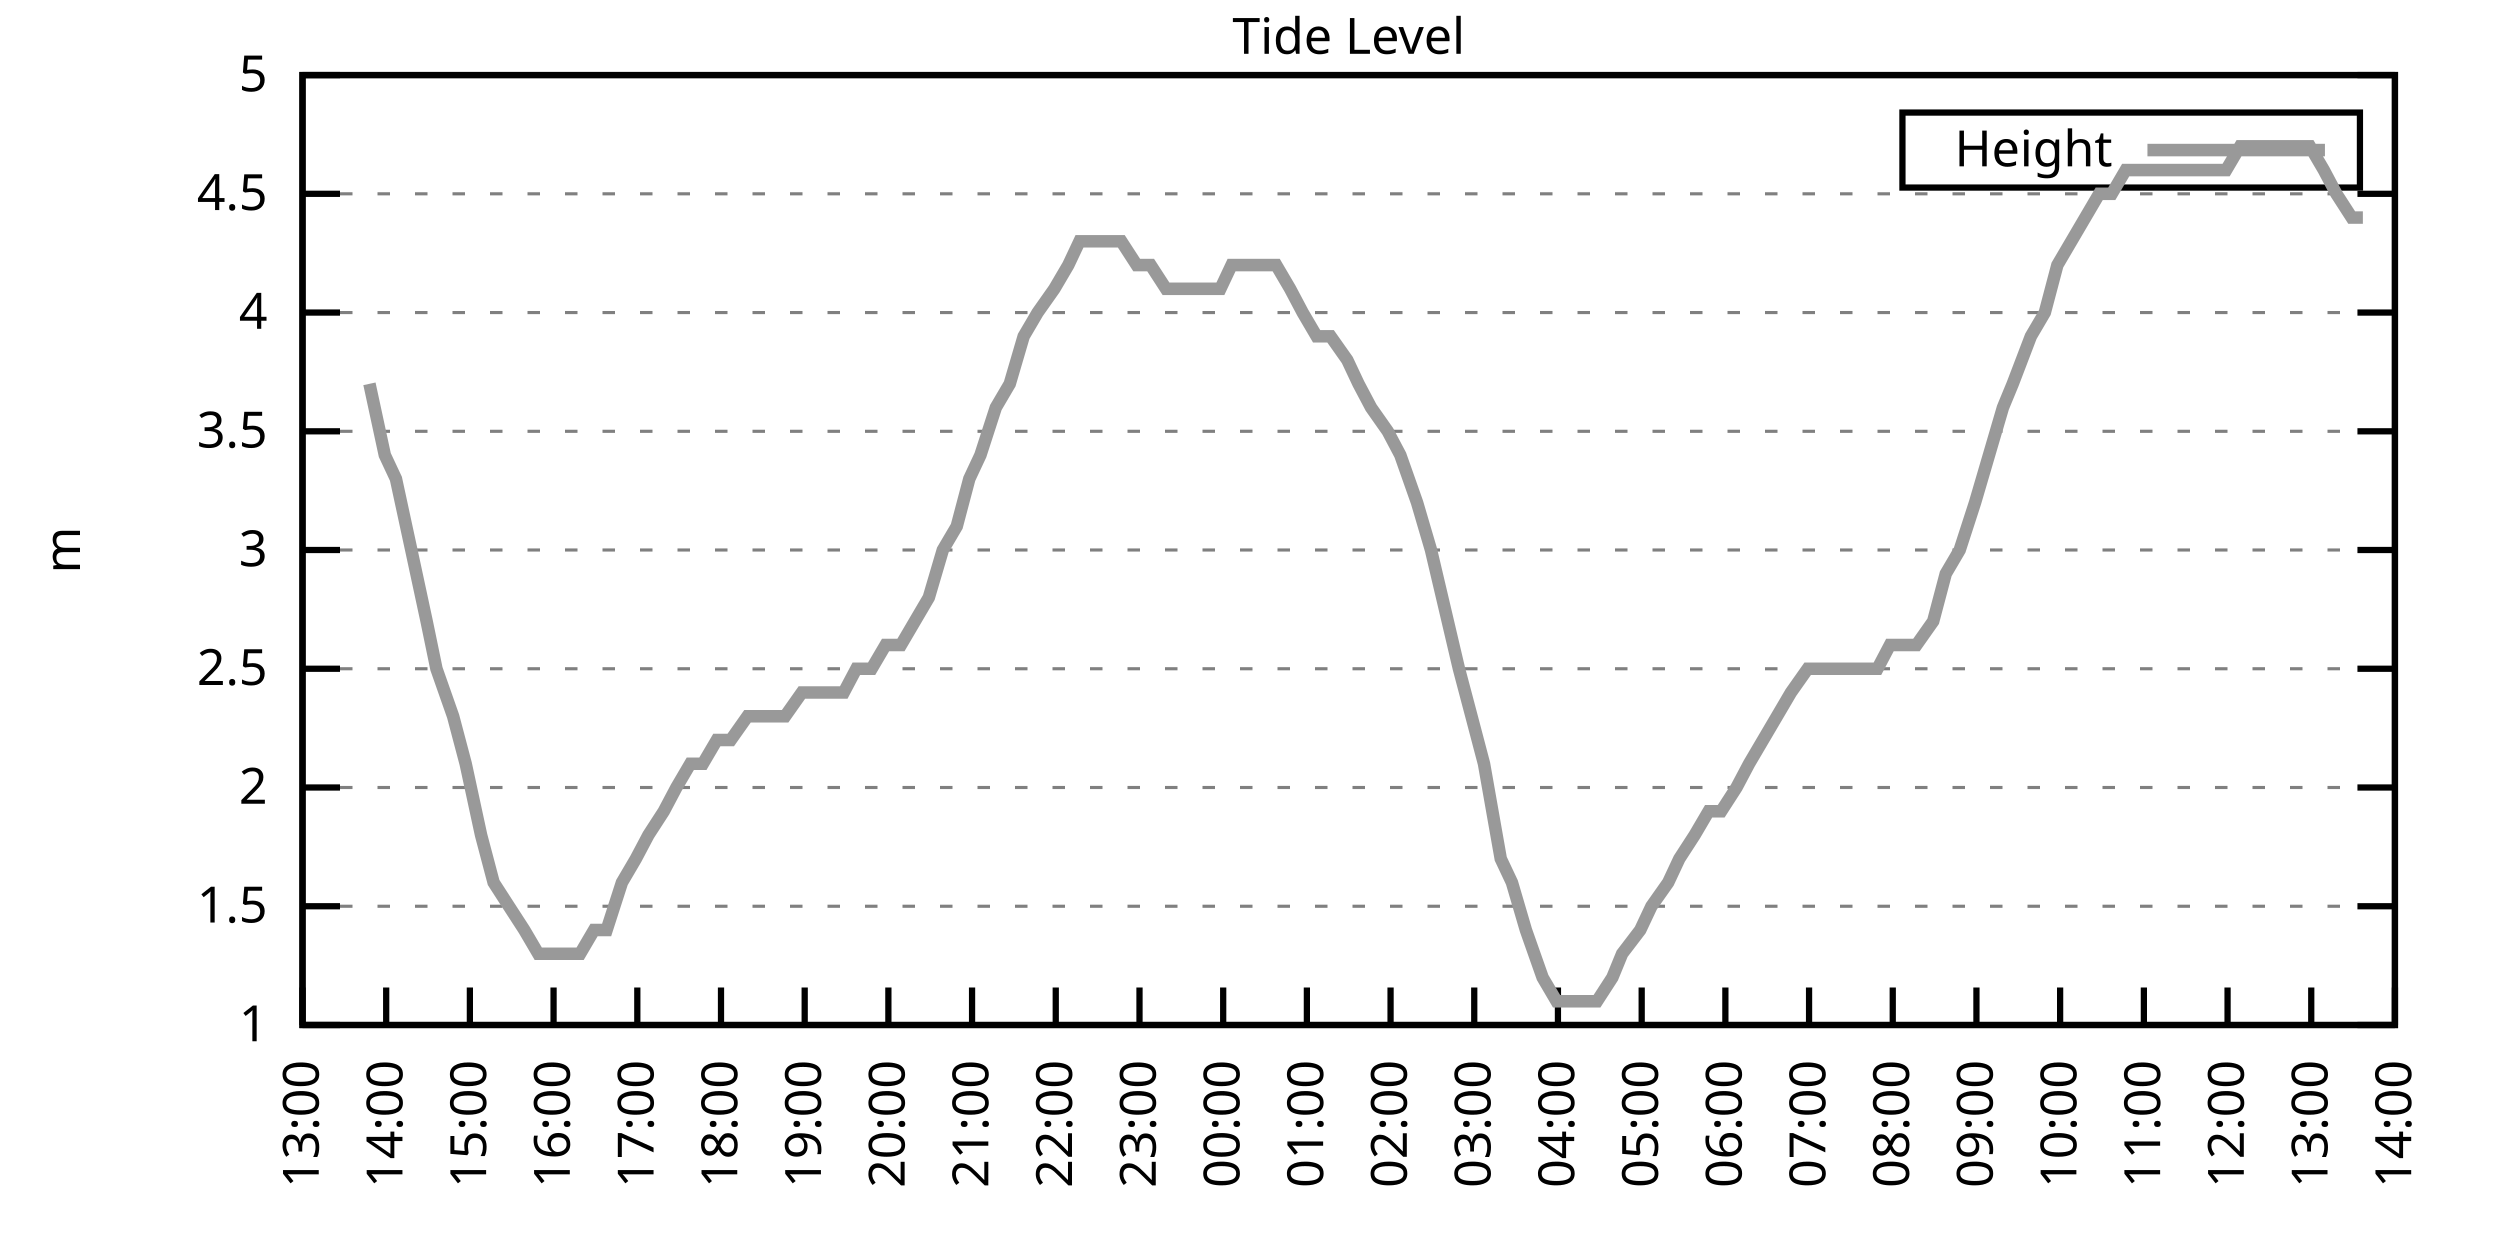
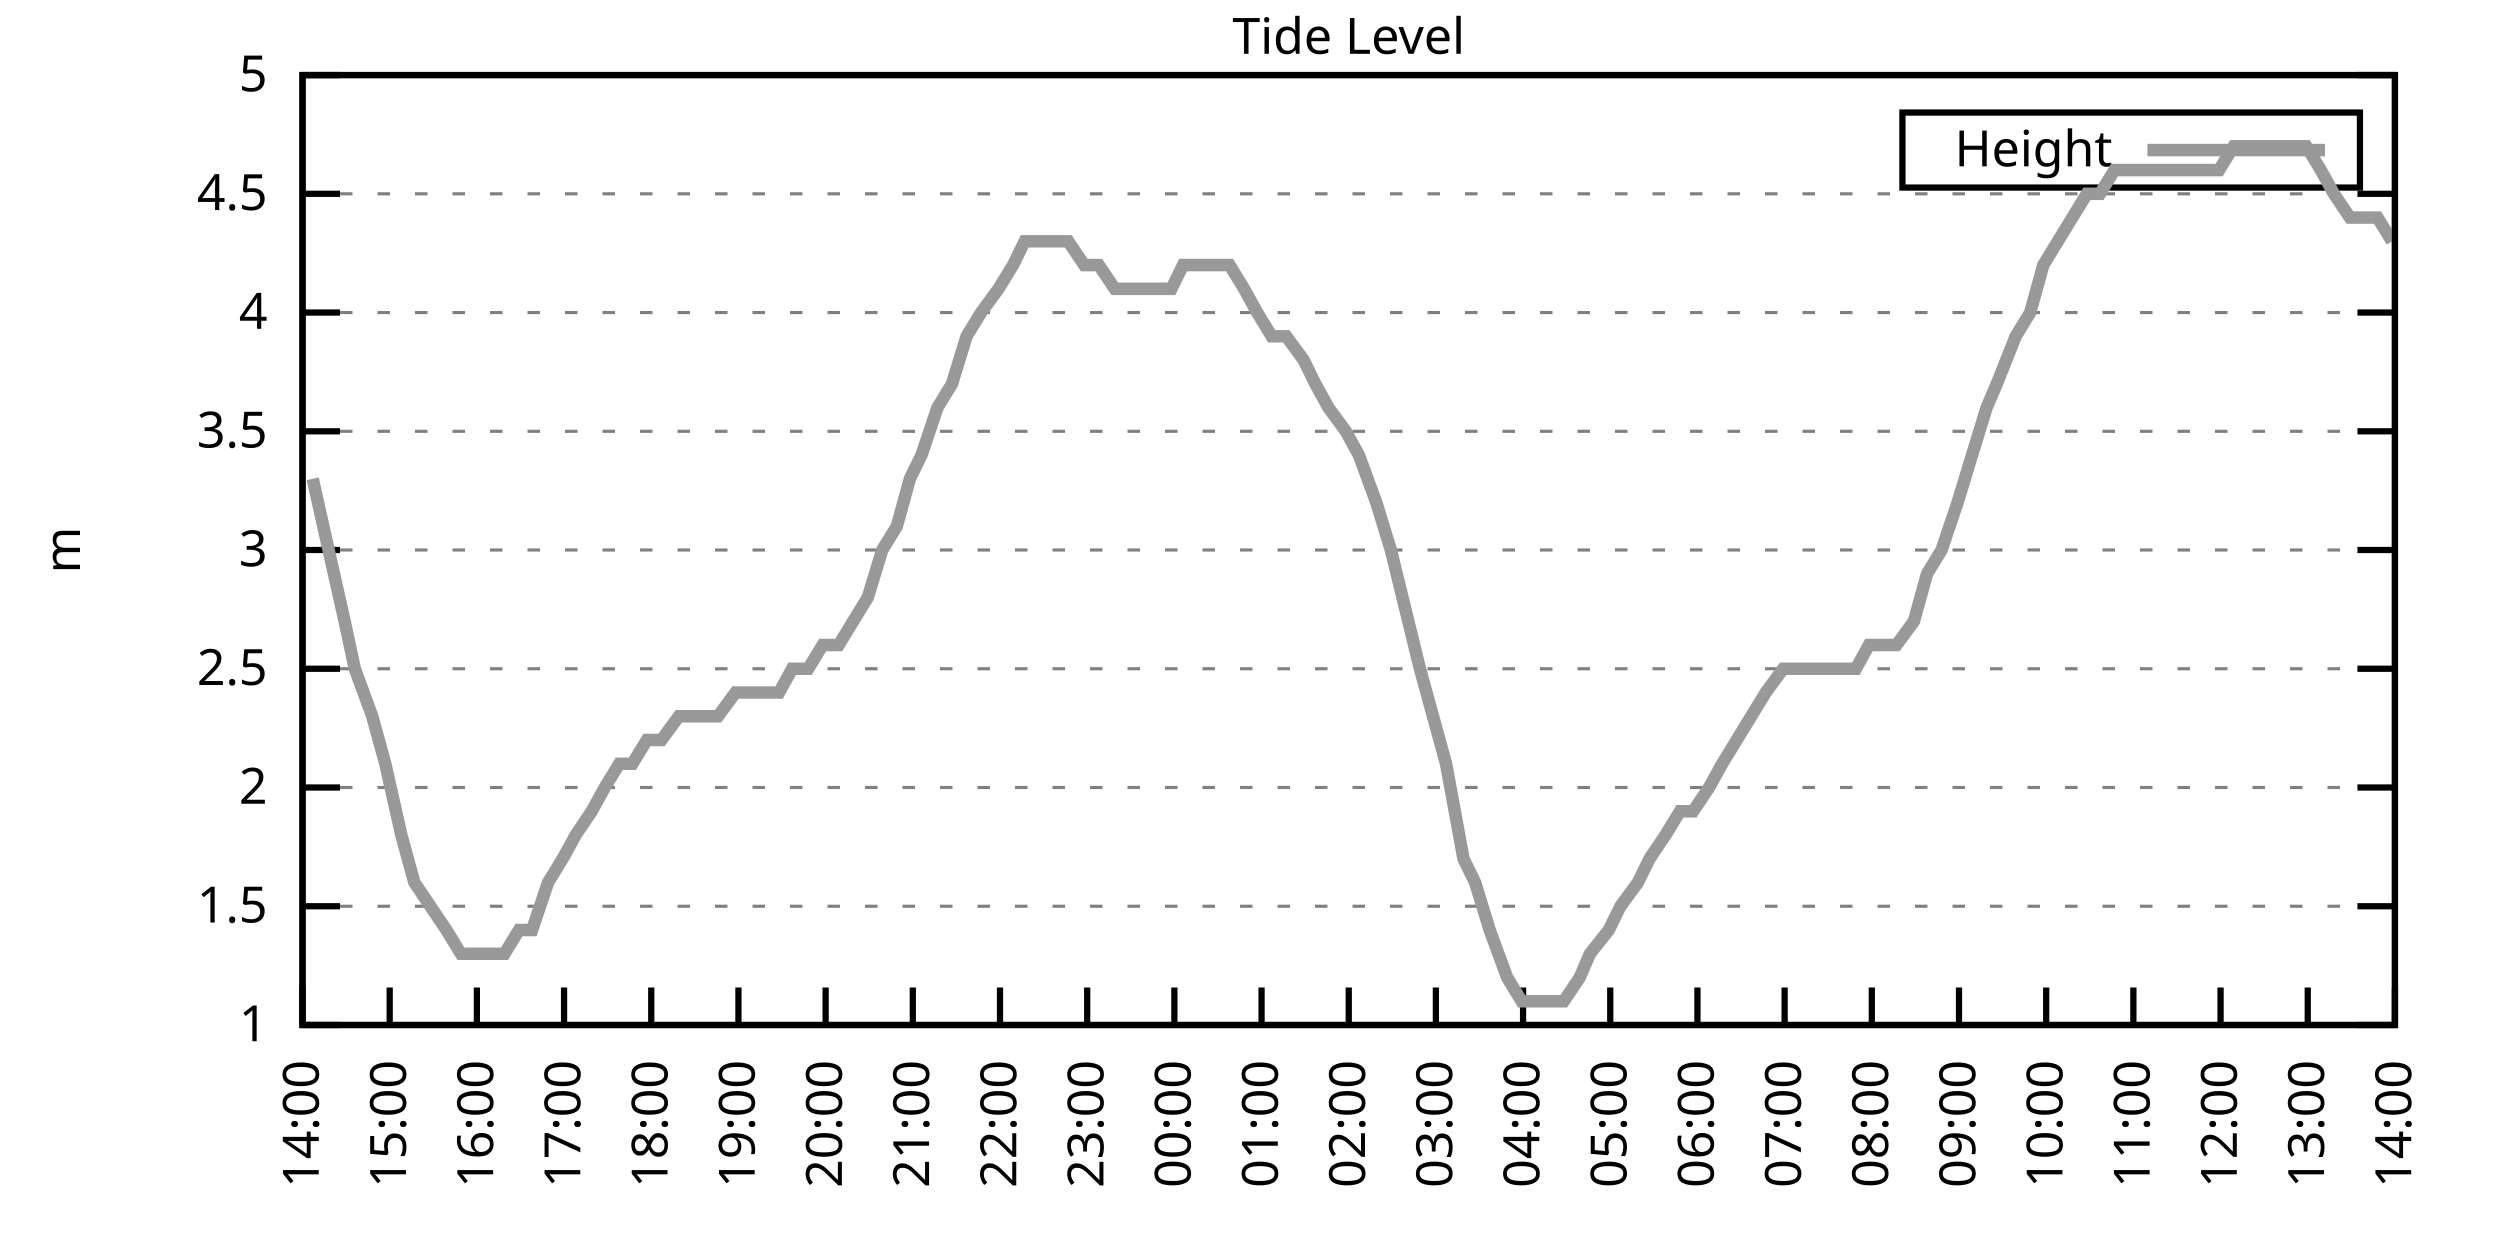
<svg xmlns="http://www.w3.org/2000/svg" xmlns:xlink="http://www.w3.org/1999/xlink" width="400" height="200" viewBox="0 0 400 200">
  <g id="gnuplot_canvas">
    <rect x="0" y="0" width="400" height="200" fill="none" />
    <defs>
      <circle id="gpDot" r="0.5" stroke-width="0.5" stroke="currentColor" />
      <path id="gpPt0" stroke-width="0.333" stroke="currentColor" d="M-1,0 h2 M0,-1 v2" />
      <path id="gpPt1" stroke-width="0.333" stroke="currentColor" d="M-1,-1 L1,1 M1,-1 L-1,1" />
      <path id="gpPt2" stroke-width="0.333" stroke="currentColor" d="M-1,0 L1,0 M0,-1 L0,1 M-1,-1 L1,1 M-1,1 L1,-1" />
      <rect id="gpPt3" stroke-width="0.333" stroke="currentColor" x="-1" y="-1" width="2" height="2" />
      <rect id="gpPt4" stroke-width="0.333" stroke="currentColor" fill="currentColor" x="-1" y="-1" width="2" height="2" />
      <circle id="gpPt5" stroke-width="0.333" stroke="currentColor" cx="0" cy="0" r="1" />
      <use xlink:href="#gpPt5" id="gpPt6" fill="currentColor" stroke="none" />
      <path id="gpPt7" stroke-width="0.333" stroke="currentColor" d="M0,-1.33 L-1.33,0.67 L1.33,0.67 z" />
      <use xlink:href="#gpPt7" id="gpPt8" fill="currentColor" stroke="none" />
      <use xlink:href="#gpPt7" id="gpPt9" stroke="currentColor" transform="rotate(180)" />
      <use xlink:href="#gpPt9" id="gpPt10" fill="currentColor" stroke="none" />
      <use xlink:href="#gpPt3" id="gpPt11" stroke="currentColor" transform="rotate(45)" />
      <use xlink:href="#gpPt11" id="gpPt12" fill="currentColor" stroke="none" />
      <path id="gpPt13" stroke-width="0.333" stroke="currentColor" d="M0,1.330 L1.265,0.411 L0.782,-1.067 L-0.782,-1.076 L-1.265,0.411 z" />
      <use xlink:href="#gpPt13" id="gpPt14" fill="currentColor" stroke="none" />
      <filter id="textbox" filterUnits="objectBoundingBox" x="0" y="0" height="1" width="1">
        <feFlood flood-color="white" flood-opacity="1" result="bgnd" />
        <feComposite in="SourceGraphic" in2="bgnd" operator="atop" />
      </filter>
      <filter id="greybox" filterUnits="objectBoundingBox" x="0" y="0" height="1" width="1">
        <feFlood flood-color="lightgrey" flood-opacity="1" result="grey" />
        <feComposite in="SourceGraphic" in2="grey" operator="atop" />
      </filter>
    </defs>
    <g fill="none" color="white" stroke="currentColor" stroke-width="1.00" stroke-linecap="butt" stroke-linejoin="miter">
</g>
    <g fill="none" color="black" stroke="currentColor" stroke-width="1.00" stroke-linecap="butt" stroke-linejoin="miter">
      <g stroke="none" shape-rendering="crispEdges">
        <polygon fill="rgb(255, 255, 255)" points="48.40,164.00 383.18,164.00 383.18,12.02 48.40,12.02 " />
      </g>
    </g>
    <g fill="none" color="black" stroke="currentColor" stroke-width="1.00" stroke-linecap="butt" stroke-linejoin="miter">
</g>
    <g fill="none" color="black" stroke="black" stroke-width="0.50" stroke-linecap="butt" stroke-linejoin="miter">
</g>
    <g fill="none" color="gray" stroke="currentColor" stroke-width="0.50" stroke-linecap="butt" stroke-linejoin="miter">
      <path stroke="gray" stroke-dasharray="2,4" class="gridline" d="M48.40,164.00 L383.19,164.00  " />
    </g>
    <g fill="none" color="gray" stroke="gray" stroke-width="1.00" stroke-linecap="butt" stroke-linejoin="miter">
</g>
    <g fill="none" color="black" stroke="currentColor" stroke-width="1.00" stroke-linecap="butt" stroke-linejoin="miter">
      <path stroke="black" d="M48.40,164.00 L54.40,164.00 M383.19,164.00 L377.19,164.00  " />
      <g transform="translate(42.80,166.60)" stroke="none" fill="black" font-family="Sans" font-size="8.00" text-anchor="end">
        <text>
          <tspan font-family="Sans"> 1</tspan>
        </text>
      </g>
    </g>
    <g fill="none" color="black" stroke="currentColor" stroke-width="1.00" stroke-linecap="butt" stroke-linejoin="miter">
</g>
    <g fill="none" color="black" stroke="black" stroke-width="0.50" stroke-linecap="butt" stroke-linejoin="miter">
</g>
    <g fill="none" color="gray" stroke="currentColor" stroke-width="0.50" stroke-linecap="butt" stroke-linejoin="miter">
      <path stroke="gray" stroke-dasharray="2,4" class="gridline" d="M48.40,145.00 L383.19,145.00  " />
    </g>
    <g fill="none" color="gray" stroke="gray" stroke-width="1.00" stroke-linecap="butt" stroke-linejoin="miter">
</g>
    <g fill="none" color="black" stroke="currentColor" stroke-width="1.00" stroke-linecap="butt" stroke-linejoin="miter">
      <path stroke="black" d="M48.40,145.00 L54.40,145.00 M383.19,145.00 L377.19,145.00  " />
      <g transform="translate(42.80,147.60)" stroke="none" fill="black" font-family="Sans" font-size="8.00" text-anchor="end">
        <text>
          <tspan font-family="Sans"> 1.5</tspan>
        </text>
      </g>
    </g>
    <g fill="none" color="black" stroke="currentColor" stroke-width="1.00" stroke-linecap="butt" stroke-linejoin="miter">
</g>
    <g fill="none" color="black" stroke="black" stroke-width="0.50" stroke-linecap="butt" stroke-linejoin="miter">
</g>
    <g fill="none" color="gray" stroke="currentColor" stroke-width="0.50" stroke-linecap="butt" stroke-linejoin="miter">
      <path stroke="gray" stroke-dasharray="2,4" class="gridline" d="M48.40,126.00 L383.19,126.00  " />
    </g>
    <g fill="none" color="gray" stroke="gray" stroke-width="1.00" stroke-linecap="butt" stroke-linejoin="miter">
</g>
    <g fill="none" color="black" stroke="currentColor" stroke-width="1.00" stroke-linecap="butt" stroke-linejoin="miter">
      <path stroke="black" d="M48.40,126.00 L54.40,126.00 M383.19,126.00 L377.19,126.00  " />
      <g transform="translate(42.80,128.60)" stroke="none" fill="black" font-family="Sans" font-size="8.00" text-anchor="end">
        <text>
          <tspan font-family="Sans"> 2</tspan>
        </text>
      </g>
    </g>
    <g fill="none" color="black" stroke="currentColor" stroke-width="1.00" stroke-linecap="butt" stroke-linejoin="miter">
</g>
    <g fill="none" color="black" stroke="black" stroke-width="0.50" stroke-linecap="butt" stroke-linejoin="miter">
</g>
    <g fill="none" color="gray" stroke="currentColor" stroke-width="0.50" stroke-linecap="butt" stroke-linejoin="miter">
      <path stroke="gray" stroke-dasharray="2,4" class="gridline" d="M48.40,107.00 L383.19,107.00  " />
    </g>
    <g fill="none" color="gray" stroke="gray" stroke-width="1.00" stroke-linecap="butt" stroke-linejoin="miter">
</g>
    <g fill="none" color="black" stroke="currentColor" stroke-width="1.00" stroke-linecap="butt" stroke-linejoin="miter">
      <path stroke="black" d="M48.40,107.00 L54.40,107.00 M383.19,107.00 L377.19,107.00  " />
      <g transform="translate(42.80,109.60)" stroke="none" fill="black" font-family="Sans" font-size="8.00" text-anchor="end">
        <text>
          <tspan font-family="Sans"> 2.5</tspan>
        </text>
      </g>
    </g>
    <g fill="none" color="black" stroke="currentColor" stroke-width="1.00" stroke-linecap="butt" stroke-linejoin="miter">
</g>
    <g fill="none" color="black" stroke="black" stroke-width="0.50" stroke-linecap="butt" stroke-linejoin="miter">
</g>
    <g fill="none" color="gray" stroke="currentColor" stroke-width="0.50" stroke-linecap="butt" stroke-linejoin="miter">
      <path stroke="gray" stroke-dasharray="2,4" class="gridline" d="M48.40,88.00 L383.19,88.00  " />
    </g>
    <g fill="none" color="gray" stroke="gray" stroke-width="1.00" stroke-linecap="butt" stroke-linejoin="miter">
</g>
    <g fill="none" color="black" stroke="currentColor" stroke-width="1.00" stroke-linecap="butt" stroke-linejoin="miter">
      <path stroke="black" d="M48.40,88.00 L54.40,88.00 M383.19,88.00 L377.19,88.00  " />
      <g transform="translate(42.80,90.60)" stroke="none" fill="black" font-family="Sans" font-size="8.00" text-anchor="end">
        <text>
          <tspan font-family="Sans"> 3</tspan>
        </text>
      </g>
    </g>
    <g fill="none" color="black" stroke="currentColor" stroke-width="1.00" stroke-linecap="butt" stroke-linejoin="miter">
</g>
    <g fill="none" color="black" stroke="black" stroke-width="0.50" stroke-linecap="butt" stroke-linejoin="miter">
</g>
    <g fill="none" color="gray" stroke="currentColor" stroke-width="0.50" stroke-linecap="butt" stroke-linejoin="miter">
      <path stroke="gray" stroke-dasharray="2,4" class="gridline" d="M48.40,69.01 L383.19,69.01  " />
    </g>
    <g fill="none" color="gray" stroke="gray" stroke-width="1.00" stroke-linecap="butt" stroke-linejoin="miter">
</g>
    <g fill="none" color="black" stroke="currentColor" stroke-width="1.00" stroke-linecap="butt" stroke-linejoin="miter">
      <path stroke="black" d="M48.40,69.01 L54.40,69.01 M383.19,69.01 L377.19,69.01  " />
      <g transform="translate(42.80,71.61)" stroke="none" fill="black" font-family="Sans" font-size="8.00" text-anchor="end">
        <text>
          <tspan font-family="Sans"> 3.5</tspan>
        </text>
      </g>
    </g>
    <g fill="none" color="black" stroke="currentColor" stroke-width="1.00" stroke-linecap="butt" stroke-linejoin="miter">
</g>
    <g fill="none" color="black" stroke="black" stroke-width="0.50" stroke-linecap="butt" stroke-linejoin="miter">
</g>
    <g fill="none" color="gray" stroke="currentColor" stroke-width="0.50" stroke-linecap="butt" stroke-linejoin="miter">
      <path stroke="gray" stroke-dasharray="2,4" class="gridline" d="M48.40,50.01 L383.19,50.01  " />
    </g>
    <g fill="none" color="gray" stroke="gray" stroke-width="1.00" stroke-linecap="butt" stroke-linejoin="miter">
</g>
    <g fill="none" color="black" stroke="currentColor" stroke-width="1.00" stroke-linecap="butt" stroke-linejoin="miter">
      <path stroke="black" d="M48.40,50.01 L54.40,50.01 M383.19,50.01 L377.19,50.01  " />
      <g transform="translate(42.80,52.61)" stroke="none" fill="black" font-family="Sans" font-size="8.00" text-anchor="end">
        <text>
          <tspan font-family="Sans"> 4</tspan>
        </text>
      </g>
    </g>
    <g fill="none" color="black" stroke="currentColor" stroke-width="1.00" stroke-linecap="butt" stroke-linejoin="miter">
</g>
    <g fill="none" color="black" stroke="black" stroke-width="0.50" stroke-linecap="butt" stroke-linejoin="miter">
</g>
    <g fill="none" color="gray" stroke="currentColor" stroke-width="0.50" stroke-linecap="butt" stroke-linejoin="miter">
      <path stroke="gray" stroke-dasharray="2,4" class="gridline" d="M48.40,31.01 L383.19,31.01  " />
    </g>
    <g fill="none" color="gray" stroke="gray" stroke-width="1.00" stroke-linecap="butt" stroke-linejoin="miter">
</g>
    <g fill="none" color="black" stroke="currentColor" stroke-width="1.00" stroke-linecap="butt" stroke-linejoin="miter">
      <path stroke="black" d="M48.40,31.01 L54.40,31.01 M383.19,31.01 L377.19,31.01  " />
      <g transform="translate(42.80,33.61)" stroke="none" fill="black" font-family="Sans" font-size="8.00" text-anchor="end">
        <text>
          <tspan font-family="Sans"> 4.5</tspan>
        </text>
      </g>
    </g>
    <g fill="none" color="black" stroke="currentColor" stroke-width="1.00" stroke-linecap="butt" stroke-linejoin="miter">
</g>
    <g fill="none" color="black" stroke="black" stroke-width="0.50" stroke-linecap="butt" stroke-linejoin="miter">
</g>
    <g fill="none" color="gray" stroke="currentColor" stroke-width="0.50" stroke-linecap="butt" stroke-linejoin="miter">
      <path stroke="gray" stroke-dasharray="2,4" class="gridline" d="M48.40,12.01 L383.19,12.01  " />
    </g>
    <g fill="none" color="gray" stroke="gray" stroke-width="1.00" stroke-linecap="butt" stroke-linejoin="miter">
</g>
    <g fill="none" color="black" stroke="currentColor" stroke-width="1.00" stroke-linecap="butt" stroke-linejoin="miter">
      <path stroke="black" d="M48.40,12.01 L54.40,12.01 M383.19,12.01 L377.19,12.01  " />
      <g transform="translate(42.80,14.61)" stroke="none" fill="black" font-family="Sans" font-size="8.00" text-anchor="end">
        <text>
          <tspan font-family="Sans"> 5</tspan>
        </text>
      </g>
    </g>
    <g fill="none" color="black" stroke="currentColor" stroke-width="1.00" stroke-linecap="butt" stroke-linejoin="miter">
      <path stroke="black" d="M48.40,164.00 L48.40,158.00  " />
      <g transform="translate(51.00,169.60) rotate(270.00)" stroke="none" fill="black" font-family="Sans" font-size="8.00" text-anchor="end">
        <text>
-           <tspan font-family="Sans">13:00</tspan>
-         </text>
-       </g>
-     </g>
-     <g fill="none" color="black" stroke="currentColor" stroke-width="1.00" stroke-linecap="butt" stroke-linejoin="miter">
-       <path stroke="black" d="M61.79,164.00 L61.79,158.00  " />
-       <g transform="translate(64.39,169.60) rotate(270.00)" stroke="none" fill="black" font-family="Sans" font-size="8.00" text-anchor="end">
-         <text>
          <tspan font-family="Sans">14:00</tspan>
        </text>
      </g>
    </g>
    <g fill="none" color="black" stroke="currentColor" stroke-width="1.00" stroke-linecap="butt" stroke-linejoin="miter">
-       <path stroke="black" d="M75.18,164.00 L75.18,158.00  " />
-       <g transform="translate(77.78,169.60) rotate(270.00)" stroke="none" fill="black" font-family="Sans" font-size="8.00" text-anchor="end">
+       <path stroke="black" d="M62.35,164.00 L62.35,158.00  " />
+       <g transform="translate(64.95,169.60) rotate(270.00)" stroke="none" fill="black" font-family="Sans" font-size="8.00" text-anchor="end">
        <text>
          <tspan font-family="Sans">15:00</tspan>
        </text>
      </g>
    </g>
    <g fill="none" color="black" stroke="currentColor" stroke-width="1.00" stroke-linecap="butt" stroke-linejoin="miter">
-       <path stroke="black" d="M88.57,164.00 L88.57,158.00  " />
-       <g transform="translate(91.17,169.60) rotate(270.00)" stroke="none" fill="black" font-family="Sans" font-size="8.00" text-anchor="end">
+       <path stroke="black" d="M76.30,164.00 L76.30,158.00  " />
+       <g transform="translate(78.90,169.60) rotate(270.00)" stroke="none" fill="black" font-family="Sans" font-size="8.00" text-anchor="end">
        <text>
          <tspan font-family="Sans">16:00</tspan>
        </text>
      </g>
    </g>
    <g fill="none" color="black" stroke="currentColor" stroke-width="1.00" stroke-linecap="butt" stroke-linejoin="miter">
-       <path stroke="black" d="M101.97,164.00 L101.97,158.00  " />
-       <g transform="translate(104.57,169.60) rotate(270.00)" stroke="none" fill="black" font-family="Sans" font-size="8.00" text-anchor="end">
+       <path stroke="black" d="M90.25,164.00 L90.25,158.00  " />
+       <g transform="translate(92.85,169.60) rotate(270.00)" stroke="none" fill="black" font-family="Sans" font-size="8.00" text-anchor="end">
        <text>
          <tspan font-family="Sans">17:00</tspan>
        </text>
      </g>
    </g>
    <g fill="none" color="black" stroke="currentColor" stroke-width="1.00" stroke-linecap="butt" stroke-linejoin="miter">
-       <path stroke="black" d="M115.36,164.00 L115.36,158.00  " />
-       <g transform="translate(117.96,169.60) rotate(270.00)" stroke="none" fill="black" font-family="Sans" font-size="8.00" text-anchor="end">
+       <path stroke="black" d="M104.20,164.00 L104.20,158.00  " />
+       <g transform="translate(106.80,169.60) rotate(270.00)" stroke="none" fill="black" font-family="Sans" font-size="8.00" text-anchor="end">
        <text>
          <tspan font-family="Sans">18:00</tspan>
        </text>
      </g>
    </g>
    <g fill="none" color="black" stroke="currentColor" stroke-width="1.00" stroke-linecap="butt" stroke-linejoin="miter">
-       <path stroke="black" d="M128.75,164.00 L128.75,158.00  " />
-       <g transform="translate(131.35,169.60) rotate(270.00)" stroke="none" fill="black" font-family="Sans" font-size="8.00" text-anchor="end">
+       <path stroke="black" d="M118.15,164.00 L118.15,158.00  " />
+       <g transform="translate(120.75,169.60) rotate(270.00)" stroke="none" fill="black" font-family="Sans" font-size="8.00" text-anchor="end">
        <text>
          <tspan font-family="Sans">19:00</tspan>
        </text>
      </g>
    </g>
    <g fill="none" color="black" stroke="currentColor" stroke-width="1.00" stroke-linecap="butt" stroke-linejoin="miter">
-       <path stroke="black" d="M142.14,164.00 L142.14,158.00  " />
-       <g transform="translate(144.74,169.60) rotate(270.00)" stroke="none" fill="black" font-family="Sans" font-size="8.00" text-anchor="end">
+       <path stroke="black" d="M132.10,164.00 L132.10,158.00  " />
+       <g transform="translate(134.70,169.60) rotate(270.00)" stroke="none" fill="black" font-family="Sans" font-size="8.00" text-anchor="end">
        <text>
          <tspan font-family="Sans">20:00</tspan>
        </text>
      </g>
    </g>
    <g fill="none" color="black" stroke="currentColor" stroke-width="1.00" stroke-linecap="butt" stroke-linejoin="miter">
-       <path stroke="black" d="M155.53,164.00 L155.53,158.00  " />
-       <g transform="translate(158.13,169.60) rotate(270.00)" stroke="none" fill="black" font-family="Sans" font-size="8.00" text-anchor="end">
+       <path stroke="black" d="M146.05,164.00 L146.05,158.00  " />
+       <g transform="translate(148.65,169.60) rotate(270.00)" stroke="none" fill="black" font-family="Sans" font-size="8.00" text-anchor="end">
        <text>
          <tspan font-family="Sans">21:00</tspan>
        </text>
      </g>
    </g>
    <g fill="none" color="black" stroke="currentColor" stroke-width="1.00" stroke-linecap="butt" stroke-linejoin="miter">
-       <path stroke="black" d="M168.92,164.00 L168.92,158.00  " />
-       <g transform="translate(171.52,169.60) rotate(270.00)" stroke="none" fill="black" font-family="Sans" font-size="8.00" text-anchor="end">
+       <path stroke="black" d="M160.00,164.00 L160.00,158.00  " />
+       <g transform="translate(162.60,169.60) rotate(270.00)" stroke="none" fill="black" font-family="Sans" font-size="8.00" text-anchor="end">
        <text>
          <tspan font-family="Sans">22:00</tspan>
        </text>
      </g>
    </g>
    <g fill="none" color="black" stroke="currentColor" stroke-width="1.00" stroke-linecap="butt" stroke-linejoin="miter">
-       <path stroke="black" d="M182.32,164.00 L182.32,158.00  " />
-       <g transform="translate(184.92,169.60) rotate(270.00)" stroke="none" fill="black" font-family="Sans" font-size="8.00" text-anchor="end">
+       <path stroke="black" d="M173.95,164.00 L173.95,158.00  " />
+       <g transform="translate(176.55,169.60) rotate(270.00)" stroke="none" fill="black" font-family="Sans" font-size="8.00" text-anchor="end">
        <text>
          <tspan font-family="Sans">23:00</tspan>
        </text>
      </g>
    </g>
    <g fill="none" color="black" stroke="currentColor" stroke-width="1.00" stroke-linecap="butt" stroke-linejoin="miter">
-       <path stroke="black" d="M195.71,164.00 L195.71,158.00  " />
-       <g transform="translate(198.31,169.60) rotate(270.00)" stroke="none" fill="black" font-family="Sans" font-size="8.00" text-anchor="end">
+       <path stroke="black" d="M187.90,164.00 L187.90,158.00  " />
+       <g transform="translate(190.50,169.60) rotate(270.00)" stroke="none" fill="black" font-family="Sans" font-size="8.00" text-anchor="end">
        <text>
          <tspan font-family="Sans">00:00</tspan>
        </text>
      </g>
    </g>
    <g fill="none" color="black" stroke="currentColor" stroke-width="1.00" stroke-linecap="butt" stroke-linejoin="miter">
-       <path stroke="black" d="M209.10,164.00 L209.10,158.00  " />
-       <g transform="translate(211.70,169.60) rotate(270.00)" stroke="none" fill="black" font-family="Sans" font-size="8.00" text-anchor="end">
+       <path stroke="black" d="M201.85,164.00 L201.85,158.00  " />
+       <g transform="translate(204.45,169.60) rotate(270.00)" stroke="none" fill="black" font-family="Sans" font-size="8.00" text-anchor="end">
        <text>
          <tspan font-family="Sans">01:00</tspan>
        </text>
      </g>
    </g>
    <g fill="none" color="black" stroke="currentColor" stroke-width="1.00" stroke-linecap="butt" stroke-linejoin="miter">
-       <path stroke="black" d="M222.49,164.00 L222.49,158.00  " />
-       <g transform="translate(225.09,169.60) rotate(270.00)" stroke="none" fill="black" font-family="Sans" font-size="8.00" text-anchor="end">
+       <path stroke="black" d="M215.80,164.00 L215.80,158.00  " />
+       <g transform="translate(218.40,169.60) rotate(270.00)" stroke="none" fill="black" font-family="Sans" font-size="8.00" text-anchor="end">
        <text>
          <tspan font-family="Sans">02:00</tspan>
        </text>
      </g>
    </g>
    <g fill="none" color="black" stroke="currentColor" stroke-width="1.00" stroke-linecap="butt" stroke-linejoin="miter">
-       <path stroke="black" d="M235.88,164.00 L235.88,158.00  " />
-       <g transform="translate(238.48,169.60) rotate(270.00)" stroke="none" fill="black" font-family="Sans" font-size="8.00" text-anchor="end">
+       <path stroke="black" d="M229.74,164.00 L229.74,158.00  " />
+       <g transform="translate(232.34,169.60) rotate(270.00)" stroke="none" fill="black" font-family="Sans" font-size="8.00" text-anchor="end">
        <text>
          <tspan font-family="Sans">03:00</tspan>
        </text>
      </g>
    </g>
    <g fill="none" color="black" stroke="currentColor" stroke-width="1.00" stroke-linecap="butt" stroke-linejoin="miter">
-       <path stroke="black" d="M249.27,164.00 L249.27,158.00  " />
-       <g transform="translate(251.87,169.60) rotate(270.00)" stroke="none" fill="black" font-family="Sans" font-size="8.00" text-anchor="end">
+       <path stroke="black" d="M243.69,164.00 L243.69,158.00  " />
+       <g transform="translate(246.29,169.60) rotate(270.00)" stroke="none" fill="black" font-family="Sans" font-size="8.00" text-anchor="end">
        <text>
          <tspan font-family="Sans">04:00</tspan>
        </text>
      </g>
    </g>
    <g fill="none" color="black" stroke="currentColor" stroke-width="1.00" stroke-linecap="butt" stroke-linejoin="miter">
-       <path stroke="black" d="M262.67,164.00 L262.67,158.00  " />
-       <g transform="translate(265.27,169.60) rotate(270.00)" stroke="none" fill="black" font-family="Sans" font-size="8.00" text-anchor="end">
+       <path stroke="black" d="M257.64,164.00 L257.64,158.00  " />
+       <g transform="translate(260.24,169.60) rotate(270.00)" stroke="none" fill="black" font-family="Sans" font-size="8.00" text-anchor="end">
        <text>
          <tspan font-family="Sans">05:00</tspan>
        </text>
      </g>
    </g>
    <g fill="none" color="black" stroke="currentColor" stroke-width="1.00" stroke-linecap="butt" stroke-linejoin="miter">
-       <path stroke="black" d="M276.06,164.00 L276.06,158.00  " />
-       <g transform="translate(278.66,169.60) rotate(270.00)" stroke="none" fill="black" font-family="Sans" font-size="8.00" text-anchor="end">
+       <path stroke="black" d="M271.59,164.00 L271.59,158.00  " />
+       <g transform="translate(274.19,169.60) rotate(270.00)" stroke="none" fill="black" font-family="Sans" font-size="8.00" text-anchor="end">
        <text>
          <tspan font-family="Sans">06:00</tspan>
        </text>
      </g>
    </g>
    <g fill="none" color="black" stroke="currentColor" stroke-width="1.00" stroke-linecap="butt" stroke-linejoin="miter">
-       <path stroke="black" d="M289.45,164.00 L289.45,158.00  " />
-       <g transform="translate(292.05,169.60) rotate(270.00)" stroke="none" fill="black" font-family="Sans" font-size="8.00" text-anchor="end">
+       <path stroke="black" d="M285.54,164.00 L285.54,158.00  " />
+       <g transform="translate(288.14,169.60) rotate(270.00)" stroke="none" fill="black" font-family="Sans" font-size="8.00" text-anchor="end">
        <text>
          <tspan font-family="Sans">07:00</tspan>
        </text>
      </g>
    </g>
    <g fill="none" color="black" stroke="currentColor" stroke-width="1.00" stroke-linecap="butt" stroke-linejoin="miter">
-       <path stroke="black" d="M302.84,164.00 L302.84,158.00  " />
-       <g transform="translate(305.44,169.60) rotate(270.00)" stroke="none" fill="black" font-family="Sans" font-size="8.00" text-anchor="end">
+       <path stroke="black" d="M299.49,164.00 L299.49,158.00  " />
+       <g transform="translate(302.09,169.60) rotate(270.00)" stroke="none" fill="black" font-family="Sans" font-size="8.00" text-anchor="end">
        <text>
          <tspan font-family="Sans">08:00</tspan>
        </text>
      </g>
    </g>
    <g fill="none" color="black" stroke="currentColor" stroke-width="1.00" stroke-linecap="butt" stroke-linejoin="miter">
-       <path stroke="black" d="M316.23,164.00 L316.23,158.00  " />
-       <g transform="translate(318.83,169.60) rotate(270.00)" stroke="none" fill="black" font-family="Sans" font-size="8.00" text-anchor="end">
+       <path stroke="black" d="M313.44,164.00 L313.44,158.00  " />
+       <g transform="translate(316.04,169.60) rotate(270.00)" stroke="none" fill="black" font-family="Sans" font-size="8.00" text-anchor="end">
        <text>
          <tspan font-family="Sans">09:00</tspan>
        </text>
      </g>
    </g>
    <g fill="none" color="black" stroke="currentColor" stroke-width="1.00" stroke-linecap="butt" stroke-linejoin="miter">
-       <path stroke="black" d="M329.62,164.00 L329.62,158.00  " />
-       <g transform="translate(332.22,169.60) rotate(270.00)" stroke="none" fill="black" font-family="Sans" font-size="8.00" text-anchor="end">
+       <path stroke="black" d="M327.39,164.00 L327.39,158.00  " />
+       <g transform="translate(329.99,169.60) rotate(270.00)" stroke="none" fill="black" font-family="Sans" font-size="8.00" text-anchor="end">
        <text>
          <tspan font-family="Sans">10:00</tspan>
        </text>
      </g>
    </g>
    <g fill="none" color="black" stroke="currentColor" stroke-width="1.00" stroke-linecap="butt" stroke-linejoin="miter">
-       <path stroke="black" d="M343.02,164.00 L343.02,158.00  " />
-       <g transform="translate(345.62,169.60) rotate(270.00)" stroke="none" fill="black" font-family="Sans" font-size="8.00" text-anchor="end">
+       <path stroke="black" d="M341.34,164.00 L341.34,158.00  " />
+       <g transform="translate(343.94,169.60) rotate(270.00)" stroke="none" fill="black" font-family="Sans" font-size="8.00" text-anchor="end">
        <text>
          <tspan font-family="Sans">11:00</tspan>
        </text>
      </g>
    </g>
    <g fill="none" color="black" stroke="currentColor" stroke-width="1.00" stroke-linecap="butt" stroke-linejoin="miter">
-       <path stroke="black" d="M356.41,164.00 L356.41,158.00  " />
-       <g transform="translate(359.01,169.60) rotate(270.00)" stroke="none" fill="black" font-family="Sans" font-size="8.00" text-anchor="end">
+       <path stroke="black" d="M355.29,164.00 L355.29,158.00  " />
+       <g transform="translate(357.89,169.60) rotate(270.00)" stroke="none" fill="black" font-family="Sans" font-size="8.00" text-anchor="end">
        <text>
          <tspan font-family="Sans">12:00</tspan>
        </text>
      </g>
    </g>
    <g fill="none" color="black" stroke="currentColor" stroke-width="1.00" stroke-linecap="butt" stroke-linejoin="miter">
-       <path stroke="black" d="M369.80,164.00 L369.80,158.00  " />
-       <g transform="translate(372.40,169.60) rotate(270.00)" stroke="none" fill="black" font-family="Sans" font-size="8.00" text-anchor="end">
+       <path stroke="black" d="M369.24,164.00 L369.24,158.00  " />
+       <g transform="translate(371.84,169.60) rotate(270.00)" stroke="none" fill="black" font-family="Sans" font-size="8.00" text-anchor="end">
        <text>
          <tspan font-family="Sans">13:00</tspan>
        </text>
      </g>
    </g>
    <g fill="none" color="black" stroke="currentColor" stroke-width="1.00" stroke-linecap="butt" stroke-linejoin="miter">
      <path stroke="black" d="M383.19,164.00 L383.19,158.00  " />
      <g transform="translate(385.79,169.60) rotate(270.00)" stroke="none" fill="black" font-family="Sans" font-size="8.00" text-anchor="end">
        <text>
          <tspan font-family="Sans">14:00</tspan>
        </text>
      </g>
    </g>
    <g fill="none" color="black" stroke="currentColor" stroke-width="1.00" stroke-linecap="butt" stroke-linejoin="miter">
</g>
    <g fill="none" color="black" stroke="currentColor" stroke-width="1.00" stroke-linecap="butt" stroke-linejoin="miter">
      <path stroke="black" d="M48.40,12.01 L48.40,164.00 L383.19,164.00 L383.19,12.01 L48.40,12.01 Z  " />
    </g>
    <g fill="none" color="black" stroke="currentColor" stroke-width="1.00" stroke-linecap="butt" stroke-linejoin="miter">
</g>
    <g fill="none" color="black" stroke="currentColor" stroke-width="1.00" stroke-linecap="butt" stroke-linejoin="miter">
      <path stroke="black" d="M304.39,30.01 L304.39,18.01 L377.59,18.01 L377.59,30.01 L304.39,30.01 Z  " />
    </g>
    <g id="Tide_level_plot_1">
      <g fill="none" color="white" stroke="black" stroke-width="2.00" stroke-linecap="butt" stroke-linejoin="miter">
</g>
      <g fill="none" color="black" stroke="currentColor" stroke-width="2.00" stroke-linecap="butt" stroke-linejoin="miter">
        <g transform="translate(337.99,26.61)" stroke="none" fill="black" font-family="Sans" font-size="8.00" text-anchor="end">
          <text>
            <tspan font-family="Sans">Height</tspan>
          </text>
        </g>
      </g>
      <g fill="none" color="black" stroke="currentColor" stroke-width="2.00" stroke-linecap="butt" stroke-linejoin="miter">
-         <path stroke="rgb(153, 153, 153)" d="M343.59,24.01 L371.99,24.01 M59.11,61.41 L61.57,72.81 L63.35,76.61 L65.81,88.00 L68.26,99.40 L69.83,107.00   L72.50,114.60 L74.51,122.20 L76.97,133.60 L78.98,141.20 L81.43,145.00 L83.89,148.80 L86.12,152.60 L88.35,152.60   L90.36,152.60 L92.82,152.60 L95.05,148.80 L97.06,148.80 L99.51,141.20 L101.74,137.40 L103.75,133.60 L106.21,129.80   L108.22,126.00 L110.45,122.20 L112.46,122.20 L114.69,118.40 L116.92,118.40 L119.60,114.60 L121.83,114.60 L124.06,114.60   L125.62,114.60 L128.30,110.80 L130.54,110.80 L132.77,110.80 L135.00,110.80 L137.01,107.00 L139.46,107.00 L141.69,103.20   L144.15,103.20 L146.38,99.40 L148.61,95.60 L150.85,88.00 L153.08,84.21 L155.09,76.61 L156.87,72.81 L159.33,65.21   L161.56,61.41 L163.79,53.81 L166.02,50.01 L168.70,46.21 L170.93,42.41 L172.72,38.61 L174.95,38.61 L177.18,38.61   L179.41,38.61 L181.87,42.41 L184.10,42.41 L186.56,46.21 L188.57,46.21 L190.57,46.21 L192.58,46.21 L195.26,46.21   L197.05,42.41 L199.50,42.41 L201.73,42.41 L204.19,42.41 L206.42,46.21 L208.43,50.01 L210.66,53.81 L212.89,53.81   L215.57,57.61 L217.36,61.41 L219.37,65.21 L222.04,69.01 L224.05,72.81 L226.73,80.41 L228.96,88.00 L230.75,95.60   L233.43,107.00 L235.44,114.60 L237.44,122.20 L240.12,137.40 L241.91,141.20 L244.14,148.80 L246.82,156.40 L249.05,160.20   L250.61,160.20 L252.62,160.20 L255.52,160.20 L257.98,156.40 L259.54,152.60 L262.44,148.80 L264.23,145.00 L266.91,141.20   L268.69,137.40 L271.15,133.60 L273.38,129.80 L275.39,129.80 L277.84,126.00 L279.85,122.20 L284.32,114.60 L286.55,110.80   L289.23,107.00 L291.46,107.00 L293.69,107.00 L295.70,107.00 L297.71,107.00 L300.39,107.00 L302.39,103.20 L304.63,103.20   L306.63,103.20 L309.31,99.40 L311.32,91.80 L313.55,88.00 L316.01,80.41 L318.24,72.81 L320.47,65.21 L322.04,61.41   L324.94,53.81 L327.17,50.01 L329.18,42.41 L331.41,38.61 L333.64,34.81 L335.87,31.01 L337.88,31.01 L340.11,27.21   L342.35,27.21 L344.58,27.21 L347.03,27.21 L349.04,27.21 L351.72,27.21 L353.95,27.21 L356.18,27.21 L358.42,23.41   L360.42,23.41 L362.66,23.41 L364.89,23.41 L366.90,23.41 L369.58,23.41 L371.81,27.21 L373.82,31.01 L376.27,34.81   L378.06,34.81  " />
+         <path stroke="rgb(153, 153, 153)" d="M343.59,24.01 L371.99,24.01 M50.03,76.61 L52.58,88.00 L55.14,99.40 L56.77,107.00 L59.56,114.60 L61.65,122.20   L64.21,133.60 L66.30,141.20 L68.86,145.00 L71.42,148.80 L73.74,152.60 L76.07,152.60 L78.16,152.60 L80.72,152.60   L83.04,148.80 L85.13,148.80 L87.69,141.20 L90.02,137.40 L92.11,133.60 L94.67,129.80 L96.76,126.00 L99.08,122.20   L101.18,122.20 L103.50,118.40 L105.83,118.40 L108.62,114.60 L110.94,114.60 L113.27,114.60 L114.89,114.60 L117.68,110.80   L120.01,110.80 L122.33,110.80 L124.66,110.80 L126.75,107.00 L129.31,107.00 L131.63,103.20 L134.19,103.20 L136.51,99.40   L138.84,95.60 L141.16,88.00 L143.49,84.21 L145.58,76.61 L147.44,72.81 L150.00,65.21 L152.32,61.41 L154.65,53.81   L156.97,50.01 L159.76,46.21 L162.09,42.41 L163.95,38.61 L166.27,38.61 L168.60,38.61 L170.92,38.61 L173.48,42.41   L175.81,42.41 L178.36,46.21 L180.46,46.21 L182.55,46.21 L184.64,46.21 L187.43,46.21 L189.29,42.41 L191.85,42.41   L194.17,42.41 L196.73,42.41 L199.06,46.21 L201.15,50.01 L203.47,53.81 L205.80,53.81 L208.59,57.61 L210.45,61.41   L212.54,65.21 L215.33,69.01 L217.42,72.81 L220.21,80.41 L222.54,88.00 L224.40,95.60 L227.19,107.00 L229.28,114.60   L231.37,122.20 L234.16,137.40 L236.02,141.20 L238.35,148.80 L241.14,156.40 L243.46,160.20 L245.09,160.20 L247.18,160.20   L250.20,160.20 L252.76,156.40 L254.39,152.60 L257.41,148.80 L259.27,145.00 L262.06,141.20 L263.92,137.40 L266.48,133.60   L268.80,129.80 L270.90,129.80 L273.45,126.00 L275.55,122.20 L280.20,114.60 L282.52,110.80 L285.31,107.00 L287.64,107.00   L289.96,107.00 L292.05,107.00 L294.15,107.00 L296.94,107.00 L299.03,103.20 L301.35,103.20 L303.44,103.20 L306.23,99.40   L308.33,91.80 L310.65,88.00 L313.21,80.41 L315.53,72.81 L317.86,65.21 L319.49,61.41 L322.51,53.81 L324.83,50.01   L326.93,42.41 L329.25,38.61 L331.58,34.81 L333.90,31.01 L335.99,31.01 L338.32,27.21 L340.64,27.21 L342.97,27.21   L345.53,27.21 L347.62,27.21 L350.41,27.21 L352.73,27.21 L355.06,27.21 L357.38,23.41 L359.48,23.41 L361.80,23.41   L364.13,23.41 L366.22,23.41 L369.01,23.41 L371.33,27.21 L373.43,31.01 L375.98,34.81 L377.84,34.81 L380.40,34.81   L382.73,38.61  " />
      </g>
    </g>
    <g fill="none" color="black" stroke="currentColor" stroke-width="2.00" stroke-linecap="butt" stroke-linejoin="miter">
</g>
    <g fill="none" color="black" stroke="black" stroke-width="1.00" stroke-linecap="butt" stroke-linejoin="miter">
</g>
    <g fill="none" color="black" stroke="currentColor" stroke-width="1.00" stroke-linecap="butt" stroke-linejoin="miter">
      <path stroke="black" d="M48.40,12.01 L48.40,164.00 L383.19,164.00 L383.19,12.01 L48.40,12.01 Z  " />
      <g transform="translate(12.80,88.01) rotate(270.00)" stroke="none" fill="black" font-family="Sans" font-size="8.00" text-anchor="middle">
        <text>
          <tspan font-family="Sans">m</tspan>
        </text>
      </g>
    </g>
    <g fill="none" color="black" stroke="currentColor" stroke-width="1.00" stroke-linecap="butt" stroke-linejoin="miter">
</g>
    <g fill="none" color="black" stroke="currentColor" stroke-width="1.00" stroke-linecap="butt" stroke-linejoin="miter">
      <g transform="translate(215.79,8.61)" stroke="none" fill="black" font-family="Sans" font-size="8.00" text-anchor="middle">
        <text>
          <tspan font-family="Sans">Tide Level</tspan>
        </text>
      </g>
    </g>
    <g fill="none" color="black" stroke="currentColor" stroke-width="1.00" stroke-linecap="butt" stroke-linejoin="miter">
</g>
  </g>
</svg>
